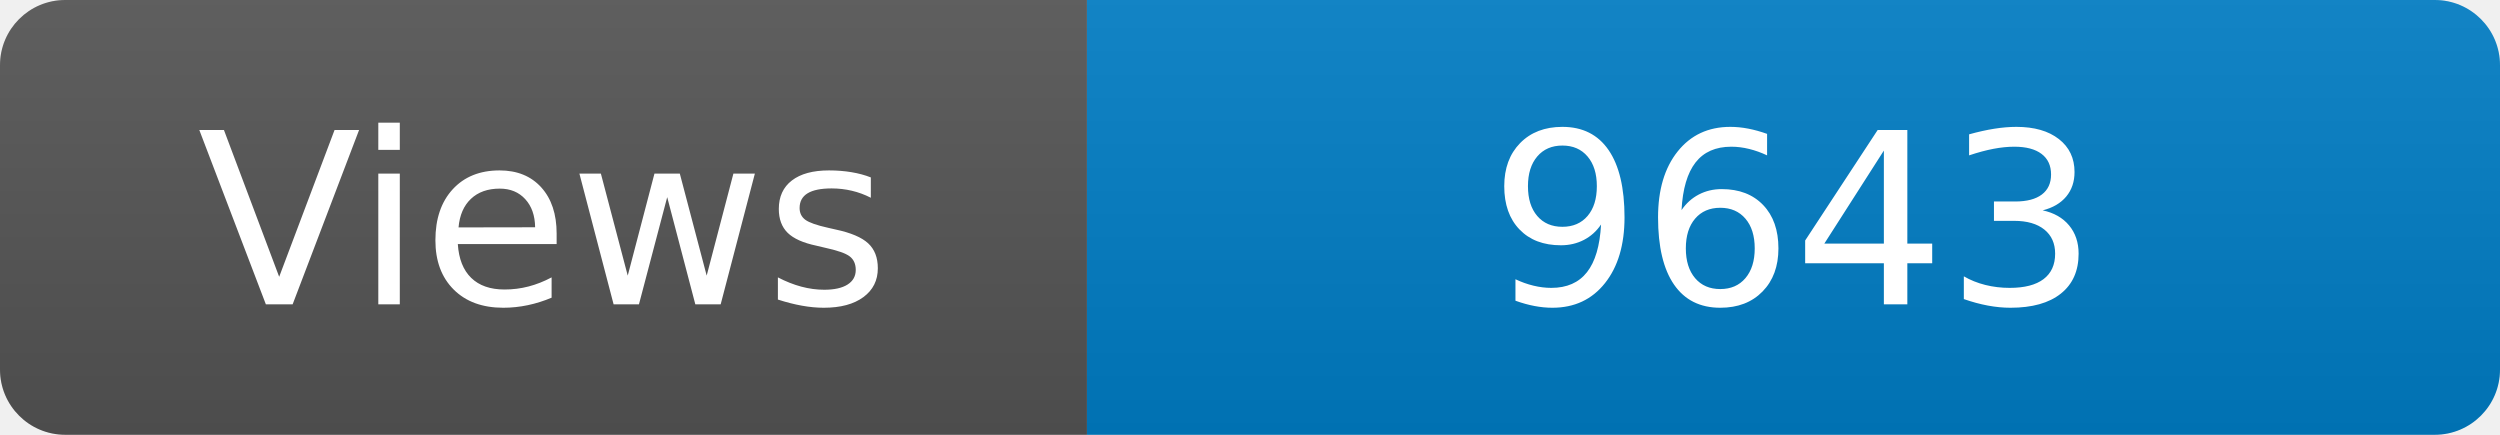
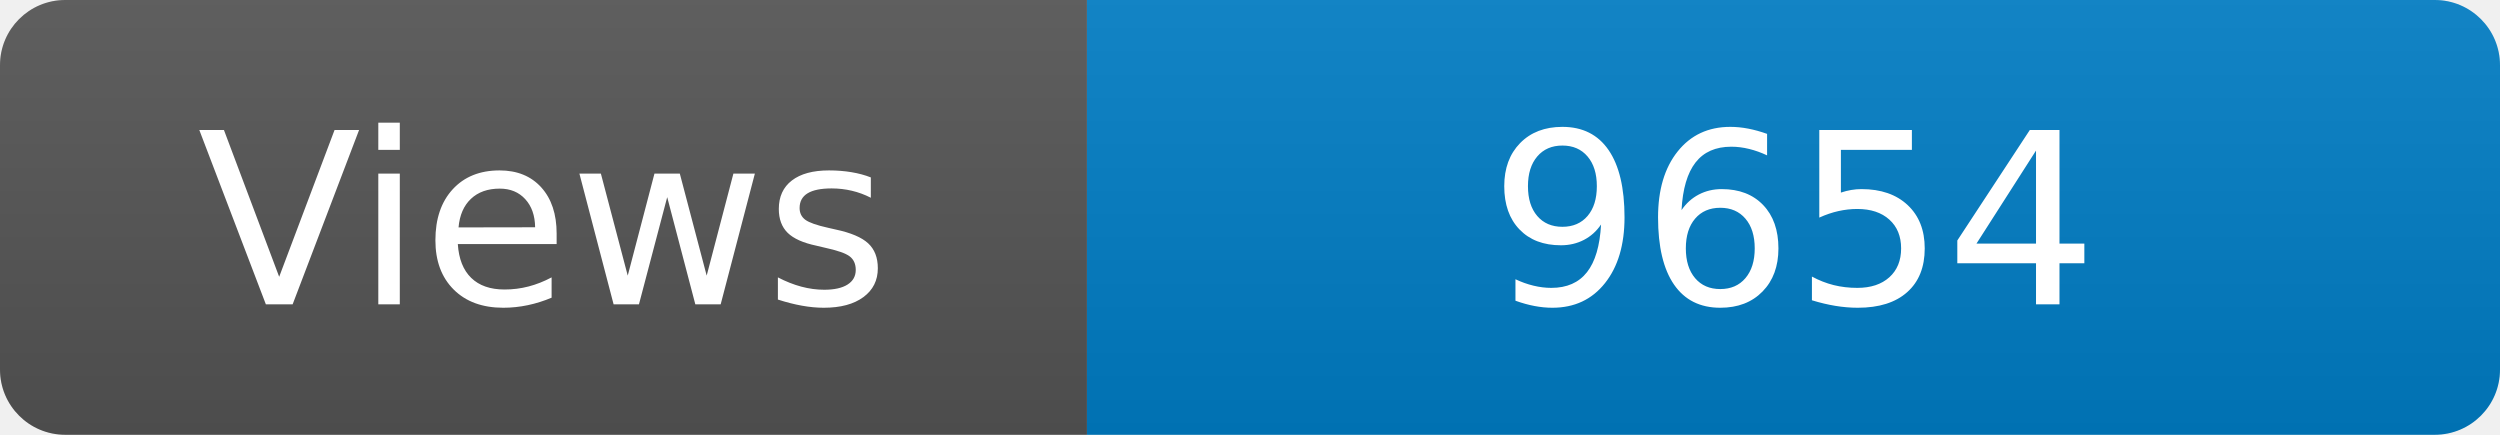
<svg xmlns="http://www.w3.org/2000/svg" width="115" height="20" role="img" aria-label="Maintained?: yes">
  <linearGradient id="s" x2="0" y2="100%">
    <stop offset="0" stop-color="#bbb" stop-opacity=".1" />
    <stop offset="1" stop-opacity=".1" />
  </linearGradient>
  <clipPath id="r">
    <rect width="115" height="20" rx="3" fill="#fff" />
  </clipPath>
  <g clip-path="url(#r)">
    <rect width="50" height="20" fill="#555" />
    <rect x="50" width="160" height="20" fill="#007ec6" />
    <rect width="115" height="20" fill="url(#s)" />
  </g>
  <g fill="#fff" text-anchor="middle" font-family="Verdana,Geneva,DejaVu Sans,sans-serif" font-size="110">
    <text x="250" y="140" transform="scale(.1)" fill="#fff">Views</text>
-     <text x="825" y="140" transform="scale(.1)" fill="#fff">9643</text>
+     <text x="825" y="140" transform="scale(.1)" fill="#fff">9654</text>
  </g>
</svg>
